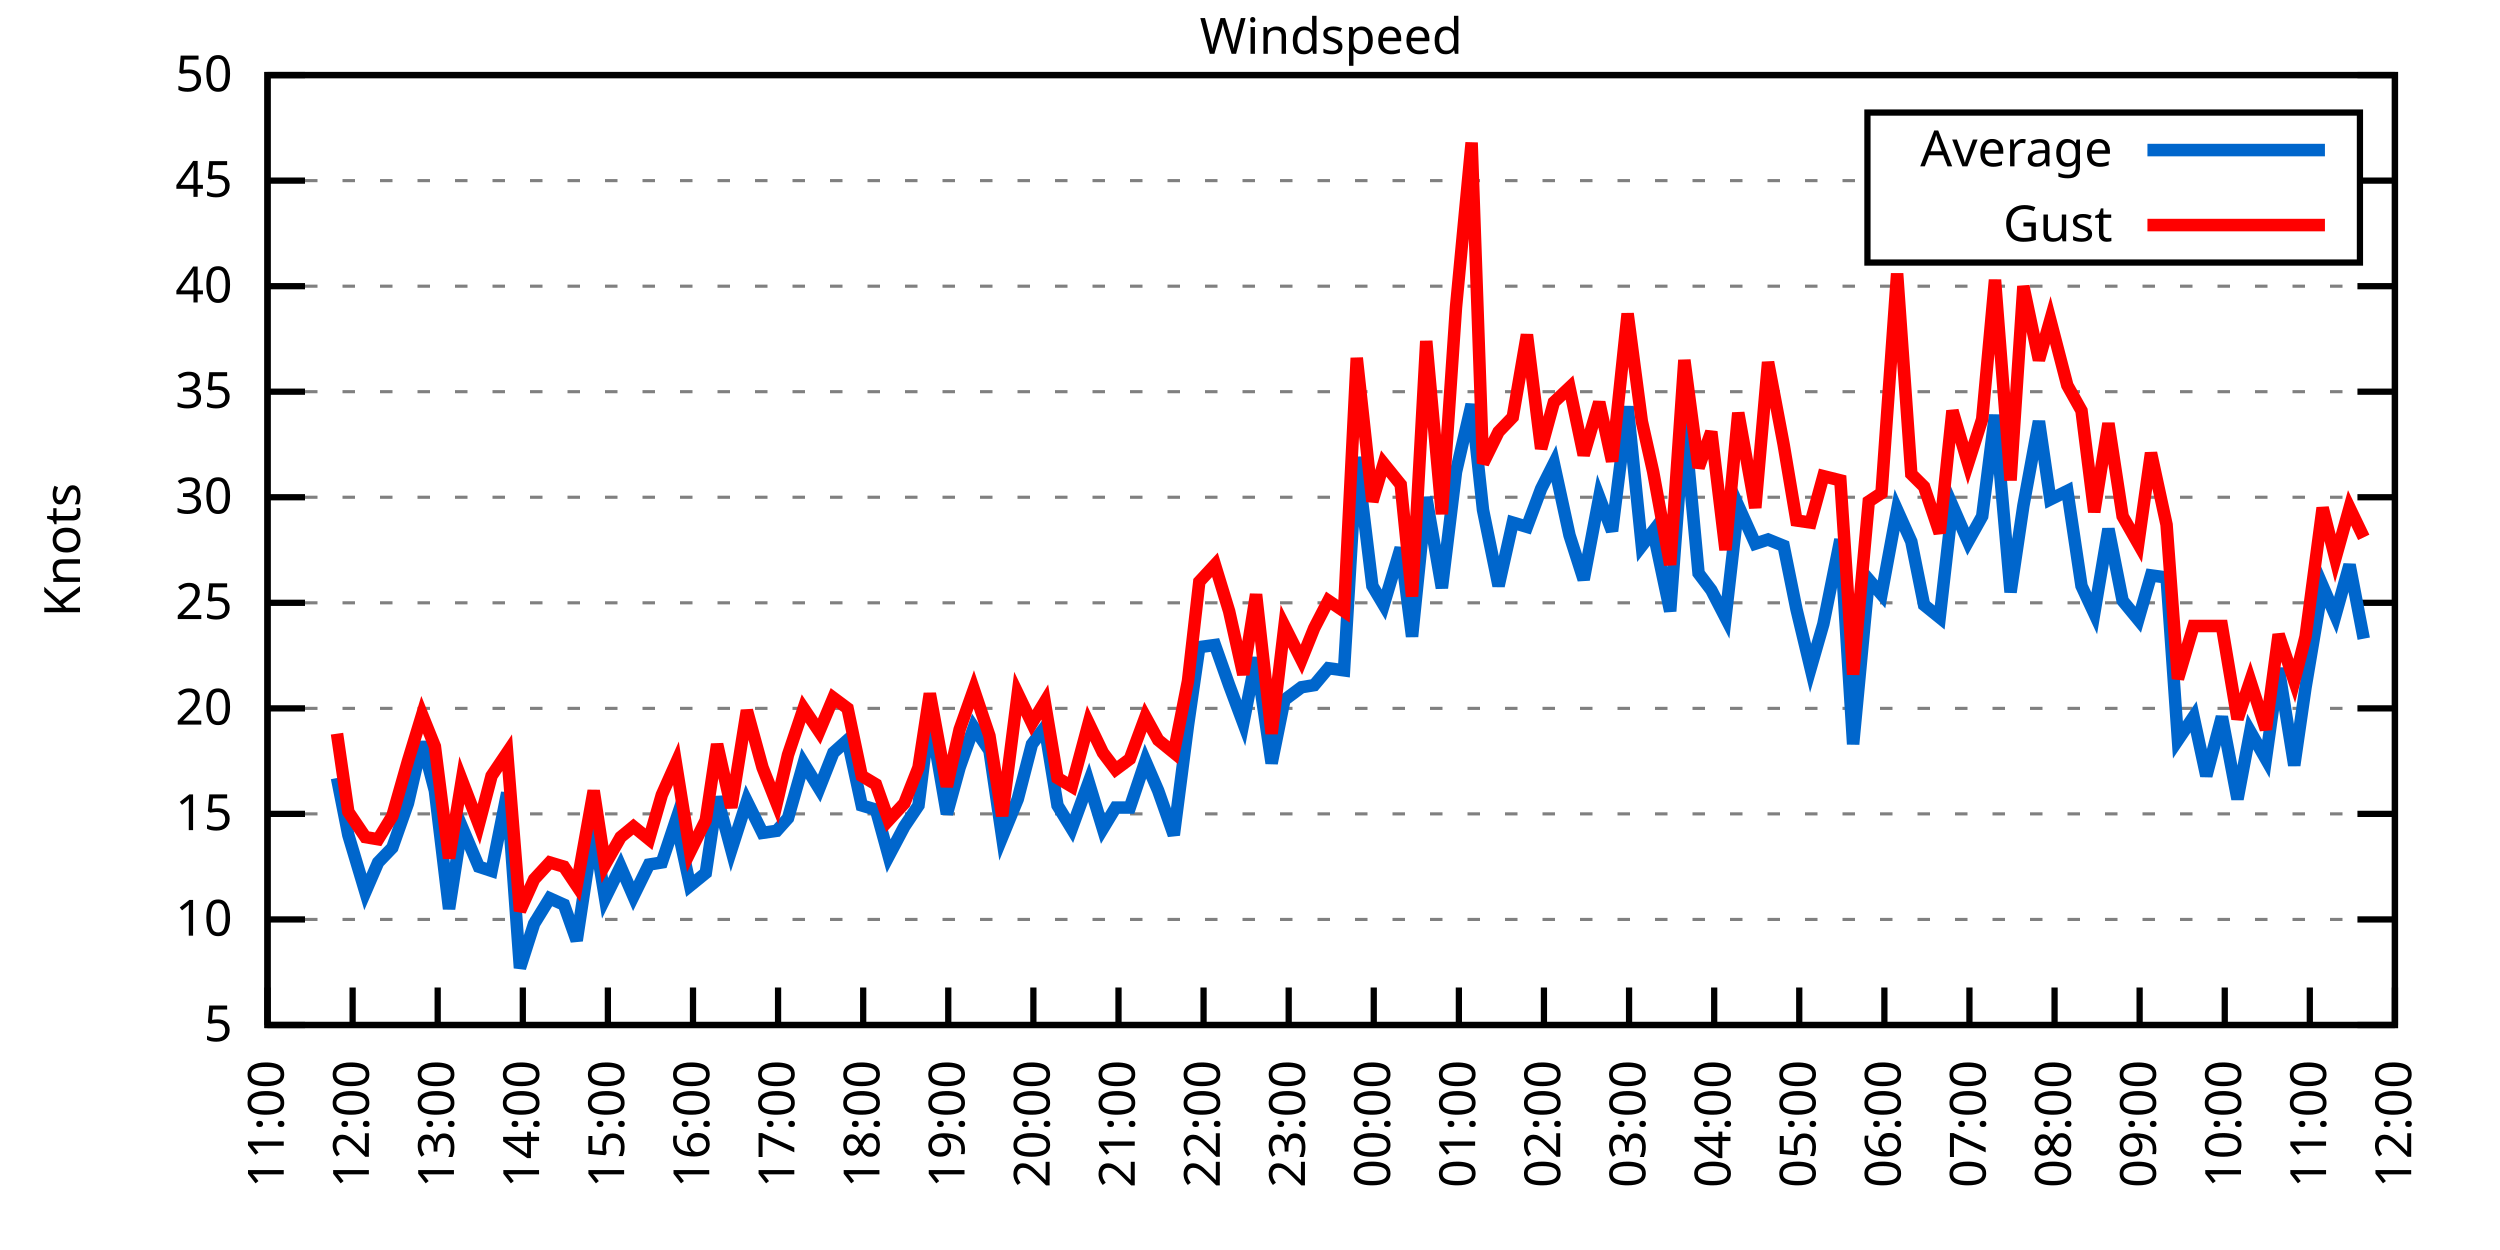
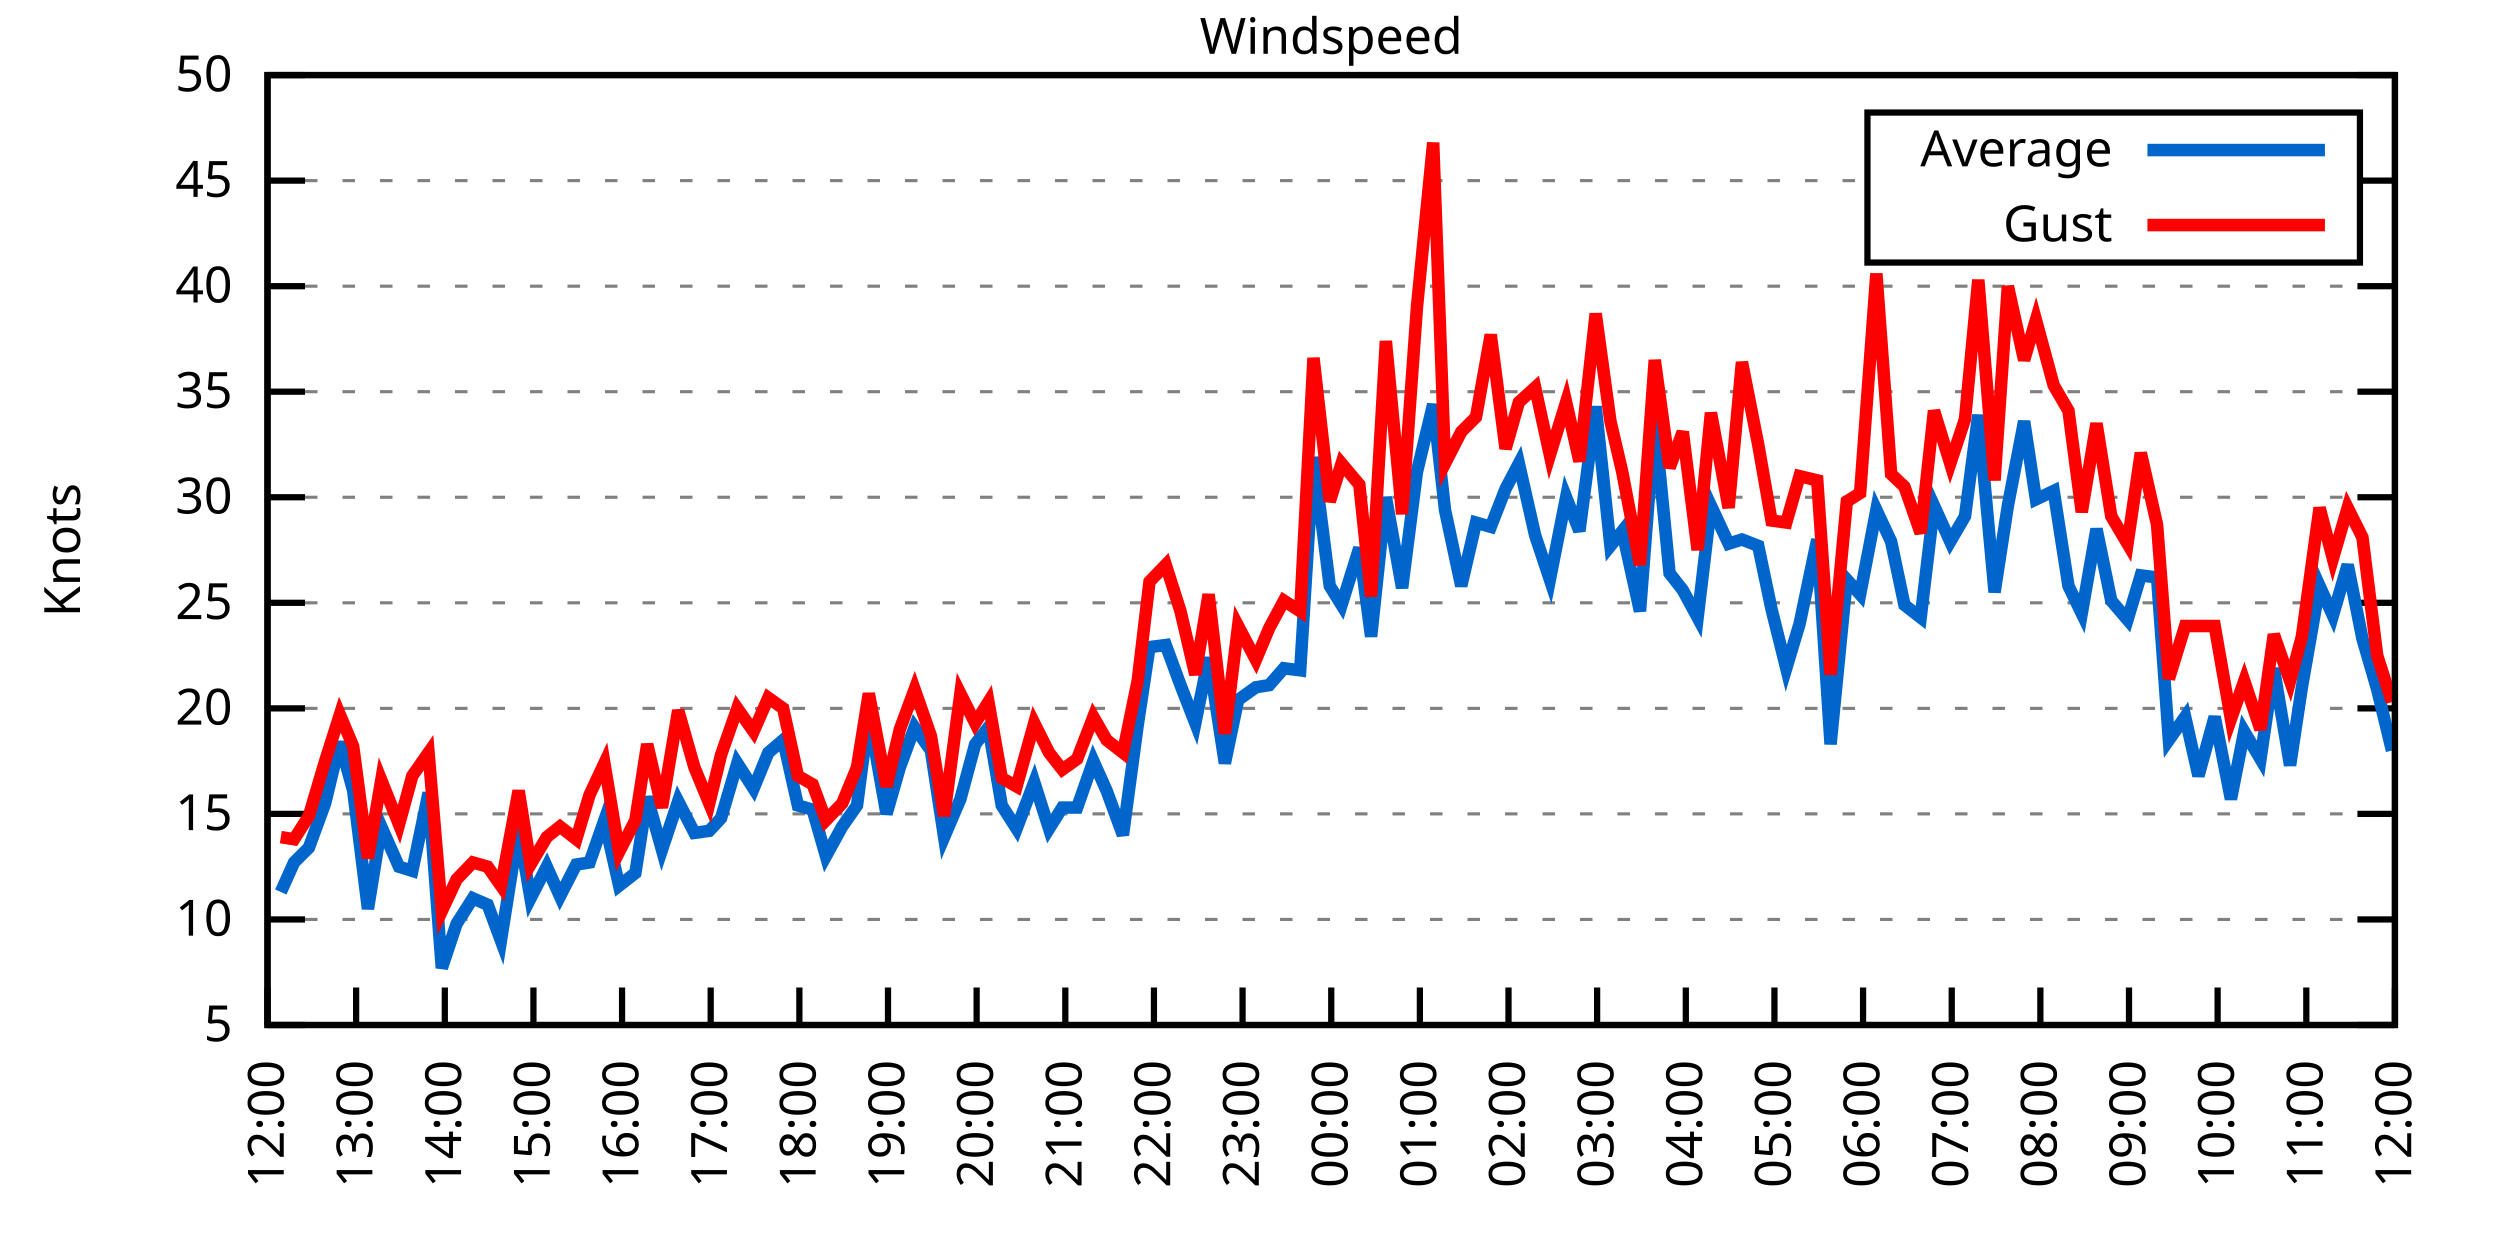
<svg xmlns="http://www.w3.org/2000/svg" xmlns:xlink="http://www.w3.org/1999/xlink" width="400" height="200" viewBox="0 0 400 200">
  <g id="gnuplot_canvas">
    <rect x="0" y="0" width="400" height="200" fill="none" />
    <defs>
      <circle id="gpDot" r="0.5" stroke-width="0.5" stroke="currentColor" />
      <path id="gpPt0" stroke-width="0.333" stroke="currentColor" d="M-1,0 h2 M0,-1 v2" />
      <path id="gpPt1" stroke-width="0.333" stroke="currentColor" d="M-1,-1 L1,1 M1,-1 L-1,1" />
      <path id="gpPt2" stroke-width="0.333" stroke="currentColor" d="M-1,0 L1,0 M0,-1 L0,1 M-1,-1 L1,1 M-1,1 L1,-1" />
      <rect id="gpPt3" stroke-width="0.333" stroke="currentColor" x="-1" y="-1" width="2" height="2" />
      <rect id="gpPt4" stroke-width="0.333" stroke="currentColor" fill="currentColor" x="-1" y="-1" width="2" height="2" />
      <circle id="gpPt5" stroke-width="0.333" stroke="currentColor" cx="0" cy="0" r="1" />
      <use xlink:href="#gpPt5" id="gpPt6" fill="currentColor" stroke="none" />
      <path id="gpPt7" stroke-width="0.333" stroke="currentColor" d="M0,-1.33 L-1.33,0.67 L1.33,0.67 z" />
      <use xlink:href="#gpPt7" id="gpPt8" fill="currentColor" stroke="none" />
      <use xlink:href="#gpPt7" id="gpPt9" stroke="currentColor" transform="rotate(180)" />
      <use xlink:href="#gpPt9" id="gpPt10" fill="currentColor" stroke="none" />
      <use xlink:href="#gpPt3" id="gpPt11" stroke="currentColor" transform="rotate(45)" />
      <use xlink:href="#gpPt11" id="gpPt12" fill="currentColor" stroke="none" />
      <path id="gpPt13" stroke-width="0.333" stroke="currentColor" d="M0,1.330 L1.265,0.411 L0.782,-1.067 L-0.782,-1.076 L-1.265,0.411 z" />
      <use xlink:href="#gpPt13" id="gpPt14" fill="currentColor" stroke="none" />
      <filter id="textbox" filterUnits="objectBoundingBox" x="0" y="0" height="1" width="1">
        <feFlood flood-color="white" flood-opacity="1" result="bgnd" />
        <feComposite in="SourceGraphic" in2="bgnd" operator="atop" />
      </filter>
      <filter id="greybox" filterUnits="objectBoundingBox" x="0" y="0" height="1" width="1">
        <feFlood flood-color="lightgrey" flood-opacity="1" result="grey" />
        <feComposite in="SourceGraphic" in2="grey" operator="atop" />
      </filter>
    </defs>
    <g fill="none" color="white" stroke="currentColor" stroke-width="1.00" stroke-linecap="butt" stroke-linejoin="miter">
</g>
    <g fill="none" color="black" stroke="currentColor" stroke-width="1.00" stroke-linecap="butt" stroke-linejoin="miter">
      <g stroke="none" shape-rendering="crispEdges">
        <polygon fill="rgb(255, 255, 255)" points="42.80,164.00 383.18,164.00 383.18,12.02 42.80,12.02 " />
      </g>
    </g>
    <g fill="none" color="black" stroke="currentColor" stroke-width="1.00" stroke-linecap="butt" stroke-linejoin="miter">
</g>
    <g fill="none" color="black" stroke="black" stroke-width="0.50" stroke-linecap="butt" stroke-linejoin="miter">
</g>
    <g fill="none" color="gray" stroke="currentColor" stroke-width="0.50" stroke-linecap="butt" stroke-linejoin="miter">
      <path stroke="gray" stroke-dasharray="2,4" class="gridline" d="M42.80,164.00 L383.19,164.00  " />
    </g>
    <g fill="none" color="gray" stroke="gray" stroke-width="1.00" stroke-linecap="butt" stroke-linejoin="miter">
</g>
    <g fill="none" color="black" stroke="currentColor" stroke-width="1.00" stroke-linecap="butt" stroke-linejoin="miter">
      <path stroke="black" d="M42.80,164.00 L48.80,164.00 M383.19,164.00 L377.19,164.00  " />
      <g transform="translate(37.20,166.60)" stroke="none" fill="black" font-family="Sans" font-size="8.00" text-anchor="end">
        <text>
          <tspan font-family="Sans"> 5</tspan>
        </text>
      </g>
    </g>
    <g fill="none" color="black" stroke="currentColor" stroke-width="1.00" stroke-linecap="butt" stroke-linejoin="miter">
</g>
    <g fill="none" color="black" stroke="black" stroke-width="0.50" stroke-linecap="butt" stroke-linejoin="miter">
</g>
    <g fill="none" color="gray" stroke="currentColor" stroke-width="0.50" stroke-linecap="butt" stroke-linejoin="miter">
      <path stroke="gray" stroke-dasharray="2,4" class="gridline" d="M42.80,147.11 L383.19,147.11  " />
    </g>
    <g fill="none" color="gray" stroke="gray" stroke-width="1.00" stroke-linecap="butt" stroke-linejoin="miter">
</g>
    <g fill="none" color="black" stroke="currentColor" stroke-width="1.00" stroke-linecap="butt" stroke-linejoin="miter">
      <path stroke="black" d="M42.80,147.11 L48.80,147.11 M383.19,147.11 L377.19,147.11  " />
      <g transform="translate(37.20,149.71)" stroke="none" fill="black" font-family="Sans" font-size="8.00" text-anchor="end">
        <text>
          <tspan font-family="Sans"> 10</tspan>
        </text>
      </g>
    </g>
    <g fill="none" color="black" stroke="currentColor" stroke-width="1.00" stroke-linecap="butt" stroke-linejoin="miter">
</g>
    <g fill="none" color="black" stroke="black" stroke-width="0.50" stroke-linecap="butt" stroke-linejoin="miter">
</g>
    <g fill="none" color="gray" stroke="currentColor" stroke-width="0.50" stroke-linecap="butt" stroke-linejoin="miter">
      <path stroke="gray" stroke-dasharray="2,4" class="gridline" d="M42.80,130.22 L383.19,130.22  " />
    </g>
    <g fill="none" color="gray" stroke="gray" stroke-width="1.00" stroke-linecap="butt" stroke-linejoin="miter">
</g>
    <g fill="none" color="black" stroke="currentColor" stroke-width="1.00" stroke-linecap="butt" stroke-linejoin="miter">
      <path stroke="black" d="M42.80,130.22 L48.80,130.22 M383.19,130.22 L377.19,130.22  " />
      <g transform="translate(37.20,132.82)" stroke="none" fill="black" font-family="Sans" font-size="8.00" text-anchor="end">
        <text>
          <tspan font-family="Sans"> 15</tspan>
        </text>
      </g>
    </g>
    <g fill="none" color="black" stroke="currentColor" stroke-width="1.00" stroke-linecap="butt" stroke-linejoin="miter">
</g>
    <g fill="none" color="black" stroke="black" stroke-width="0.50" stroke-linecap="butt" stroke-linejoin="miter">
</g>
    <g fill="none" color="gray" stroke="currentColor" stroke-width="0.50" stroke-linecap="butt" stroke-linejoin="miter">
      <path stroke="gray" stroke-dasharray="2,4" class="gridline" d="M42.80,113.34 L383.19,113.34  " />
    </g>
    <g fill="none" color="gray" stroke="gray" stroke-width="1.00" stroke-linecap="butt" stroke-linejoin="miter">
</g>
    <g fill="none" color="black" stroke="currentColor" stroke-width="1.00" stroke-linecap="butt" stroke-linejoin="miter">
      <path stroke="black" d="M42.80,113.34 L48.80,113.34 M383.19,113.34 L377.19,113.34  " />
      <g transform="translate(37.20,115.94)" stroke="none" fill="black" font-family="Sans" font-size="8.00" text-anchor="end">
        <text>
          <tspan font-family="Sans"> 20</tspan>
        </text>
      </g>
    </g>
    <g fill="none" color="black" stroke="currentColor" stroke-width="1.00" stroke-linecap="butt" stroke-linejoin="miter">
</g>
    <g fill="none" color="black" stroke="black" stroke-width="0.50" stroke-linecap="butt" stroke-linejoin="miter">
</g>
    <g fill="none" color="gray" stroke="currentColor" stroke-width="0.50" stroke-linecap="butt" stroke-linejoin="miter">
      <path stroke="gray" stroke-dasharray="2,4" class="gridline" d="M42.80,96.45 L383.19,96.45  " />
    </g>
    <g fill="none" color="gray" stroke="gray" stroke-width="1.00" stroke-linecap="butt" stroke-linejoin="miter">
</g>
    <g fill="none" color="black" stroke="currentColor" stroke-width="1.00" stroke-linecap="butt" stroke-linejoin="miter">
      <path stroke="black" d="M42.80,96.45 L48.80,96.45 M383.19,96.45 L377.19,96.45  " />
      <g transform="translate(37.20,99.05)" stroke="none" fill="black" font-family="Sans" font-size="8.00" text-anchor="end">
        <text>
          <tspan font-family="Sans"> 25</tspan>
        </text>
      </g>
    </g>
    <g fill="none" color="black" stroke="currentColor" stroke-width="1.00" stroke-linecap="butt" stroke-linejoin="miter">
</g>
    <g fill="none" color="black" stroke="black" stroke-width="0.50" stroke-linecap="butt" stroke-linejoin="miter">
</g>
    <g fill="none" color="gray" stroke="currentColor" stroke-width="0.50" stroke-linecap="butt" stroke-linejoin="miter">
      <path stroke="gray" stroke-dasharray="2,4" class="gridline" d="M42.80,79.56 L383.19,79.56  " />
    </g>
    <g fill="none" color="gray" stroke="gray" stroke-width="1.00" stroke-linecap="butt" stroke-linejoin="miter">
</g>
    <g fill="none" color="black" stroke="currentColor" stroke-width="1.00" stroke-linecap="butt" stroke-linejoin="miter">
      <path stroke="black" d="M42.80,79.56 L48.80,79.56 M383.19,79.56 L377.19,79.56  " />
      <g transform="translate(37.20,82.16)" stroke="none" fill="black" font-family="Sans" font-size="8.00" text-anchor="end">
        <text>
          <tspan font-family="Sans"> 30</tspan>
        </text>
      </g>
    </g>
    <g fill="none" color="black" stroke="currentColor" stroke-width="1.00" stroke-linecap="butt" stroke-linejoin="miter">
</g>
    <g fill="none" color="black" stroke="black" stroke-width="0.50" stroke-linecap="butt" stroke-linejoin="miter">
</g>
    <g fill="none" color="gray" stroke="currentColor" stroke-width="0.50" stroke-linecap="butt" stroke-linejoin="miter">
      <path stroke="gray" stroke-dasharray="2,4" class="gridline" d="M42.80,62.67 L383.19,62.67  " />
    </g>
    <g fill="none" color="gray" stroke="gray" stroke-width="1.00" stroke-linecap="butt" stroke-linejoin="miter">
</g>
    <g fill="none" color="black" stroke="currentColor" stroke-width="1.00" stroke-linecap="butt" stroke-linejoin="miter">
      <path stroke="black" d="M42.80,62.67 L48.80,62.67 M383.19,62.67 L377.19,62.67  " />
      <g transform="translate(37.20,65.27)" stroke="none" fill="black" font-family="Sans" font-size="8.00" text-anchor="end">
        <text>
          <tspan font-family="Sans"> 35</tspan>
        </text>
      </g>
    </g>
    <g fill="none" color="black" stroke="currentColor" stroke-width="1.00" stroke-linecap="butt" stroke-linejoin="miter">
</g>
    <g fill="none" color="black" stroke="black" stroke-width="0.50" stroke-linecap="butt" stroke-linejoin="miter">
</g>
    <g fill="none" color="gray" stroke="currentColor" stroke-width="0.50" stroke-linecap="butt" stroke-linejoin="miter">
      <path stroke="gray" stroke-dasharray="2,4" class="gridline" d="M42.80,45.79 L383.19,45.79  " />
    </g>
    <g fill="none" color="gray" stroke="gray" stroke-width="1.00" stroke-linecap="butt" stroke-linejoin="miter">
</g>
    <g fill="none" color="black" stroke="currentColor" stroke-width="1.00" stroke-linecap="butt" stroke-linejoin="miter">
      <path stroke="black" d="M42.80,45.79 L48.80,45.79 M383.19,45.79 L377.19,45.79  " />
      <g transform="translate(37.20,48.39)" stroke="none" fill="black" font-family="Sans" font-size="8.00" text-anchor="end">
        <text>
          <tspan font-family="Sans"> 40</tspan>
        </text>
      </g>
    </g>
    <g fill="none" color="black" stroke="currentColor" stroke-width="1.00" stroke-linecap="butt" stroke-linejoin="miter">
</g>
    <g fill="none" color="black" stroke="black" stroke-width="0.50" stroke-linecap="butt" stroke-linejoin="miter">
</g>
    <g fill="none" color="gray" stroke="currentColor" stroke-width="0.50" stroke-linecap="butt" stroke-linejoin="miter">
      <path stroke="gray" stroke-dasharray="2,4" class="gridline" d="M42.80,28.90 L298.79,28.90 M377.59,28.90 L383.19,28.90  " />
    </g>
    <g fill="none" color="gray" stroke="gray" stroke-width="1.00" stroke-linecap="butt" stroke-linejoin="miter">
</g>
    <g fill="none" color="black" stroke="currentColor" stroke-width="1.00" stroke-linecap="butt" stroke-linejoin="miter">
      <path stroke="black" d="M42.80,28.90 L48.80,28.90 M383.19,28.90 L377.19,28.90  " />
      <g transform="translate(37.20,31.50)" stroke="none" fill="black" font-family="Sans" font-size="8.00" text-anchor="end">
        <text>
          <tspan font-family="Sans"> 45</tspan>
        </text>
      </g>
    </g>
    <g fill="none" color="black" stroke="currentColor" stroke-width="1.00" stroke-linecap="butt" stroke-linejoin="miter">
</g>
    <g fill="none" color="black" stroke="black" stroke-width="0.50" stroke-linecap="butt" stroke-linejoin="miter">
</g>
    <g fill="none" color="gray" stroke="currentColor" stroke-width="0.50" stroke-linecap="butt" stroke-linejoin="miter">
      <path stroke="gray" stroke-dasharray="2,4" class="gridline" d="M42.80,12.01 L383.19,12.01  " />
    </g>
    <g fill="none" color="gray" stroke="gray" stroke-width="1.00" stroke-linecap="butt" stroke-linejoin="miter">
</g>
    <g fill="none" color="black" stroke="currentColor" stroke-width="1.00" stroke-linecap="butt" stroke-linejoin="miter">
      <path stroke="black" d="M42.80,12.01 L48.80,12.01 M383.19,12.01 L377.19,12.01  " />
      <g transform="translate(37.20,14.61)" stroke="none" fill="black" font-family="Sans" font-size="8.00" text-anchor="end">
        <text>
          <tspan font-family="Sans"> 50</tspan>
        </text>
      </g>
    </g>
    <g fill="none" color="black" stroke="currentColor" stroke-width="1.00" stroke-linecap="butt" stroke-linejoin="miter">
      <path stroke="black" d="M42.80,164.00 L42.80,158.00  " />
      <g transform="translate(45.40,169.60) rotate(270.00)" stroke="none" fill="black" font-family="Sans" font-size="8.00" text-anchor="end">
        <text>
-           <tspan font-family="Sans">11:00</tspan>
-         </text>
-       </g>
-     </g>
-     <g fill="none" color="black" stroke="currentColor" stroke-width="1.00" stroke-linecap="butt" stroke-linejoin="miter">
-       <path stroke="black" d="M56.42,164.00 L56.42,158.00  " />
-       <g transform="translate(59.02,169.60) rotate(270.00)" stroke="none" fill="black" font-family="Sans" font-size="8.00" text-anchor="end">
-         <text>
          <tspan font-family="Sans">12:00</tspan>
        </text>
      </g>
    </g>
    <g fill="none" color="black" stroke="currentColor" stroke-width="1.00" stroke-linecap="butt" stroke-linejoin="miter">
-       <path stroke="black" d="M70.03,164.00 L70.03,158.00  " />
-       <g transform="translate(72.63,169.60) rotate(270.00)" stroke="none" fill="black" font-family="Sans" font-size="8.00" text-anchor="end">
+       <path stroke="black" d="M56.98,164.00 L56.98,158.00  " />
+       <g transform="translate(59.58,169.60) rotate(270.00)" stroke="none" fill="black" font-family="Sans" font-size="8.00" text-anchor="end">
        <text>
          <tspan font-family="Sans">13:00</tspan>
        </text>
      </g>
    </g>
    <g fill="none" color="black" stroke="currentColor" stroke-width="1.00" stroke-linecap="butt" stroke-linejoin="miter">
-       <path stroke="black" d="M83.65,164.00 L83.65,158.00  " />
-       <g transform="translate(86.25,169.60) rotate(270.00)" stroke="none" fill="black" font-family="Sans" font-size="8.00" text-anchor="end">
+       <path stroke="black" d="M71.17,164.00 L71.17,158.00  " />
+       <g transform="translate(73.77,169.60) rotate(270.00)" stroke="none" fill="black" font-family="Sans" font-size="8.00" text-anchor="end">
        <text>
          <tspan font-family="Sans">14:00</tspan>
        </text>
      </g>
    </g>
    <g fill="none" color="black" stroke="currentColor" stroke-width="1.00" stroke-linecap="butt" stroke-linejoin="miter">
-       <path stroke="black" d="M97.26,164.00 L97.26,158.00  " />
-       <g transform="translate(99.86,169.60) rotate(270.00)" stroke="none" fill="black" font-family="Sans" font-size="8.00" text-anchor="end">
+       <path stroke="black" d="M85.35,164.00 L85.35,158.00  " />
+       <g transform="translate(87.95,169.60) rotate(270.00)" stroke="none" fill="black" font-family="Sans" font-size="8.00" text-anchor="end">
        <text>
          <tspan font-family="Sans">15:00</tspan>
        </text>
      </g>
    </g>
    <g fill="none" color="black" stroke="currentColor" stroke-width="1.00" stroke-linecap="butt" stroke-linejoin="miter">
-       <path stroke="black" d="M110.88,164.00 L110.88,158.00  " />
-       <g transform="translate(113.48,169.60) rotate(270.00)" stroke="none" fill="black" font-family="Sans" font-size="8.00" text-anchor="end">
+       <path stroke="black" d="M99.53,164.00 L99.53,158.00  " />
+       <g transform="translate(102.13,169.60) rotate(270.00)" stroke="none" fill="black" font-family="Sans" font-size="8.00" text-anchor="end">
        <text>
          <tspan font-family="Sans">16:00</tspan>
        </text>
      </g>
    </g>
    <g fill="none" color="black" stroke="currentColor" stroke-width="1.00" stroke-linecap="butt" stroke-linejoin="miter">
-       <path stroke="black" d="M124.49,164.00 L124.49,158.00  " />
-       <g transform="translate(127.09,169.60) rotate(270.00)" stroke="none" fill="black" font-family="Sans" font-size="8.00" text-anchor="end">
+       <path stroke="black" d="M113.71,164.00 L113.71,158.00  " />
+       <g transform="translate(116.31,169.60) rotate(270.00)" stroke="none" fill="black" font-family="Sans" font-size="8.00" text-anchor="end">
        <text>
          <tspan font-family="Sans">17:00</tspan>
        </text>
      </g>
    </g>
    <g fill="none" color="black" stroke="currentColor" stroke-width="1.00" stroke-linecap="butt" stroke-linejoin="miter">
-       <path stroke="black" d="M138.11,164.00 L138.11,158.00  " />
-       <g transform="translate(140.71,169.60) rotate(270.00)" stroke="none" fill="black" font-family="Sans" font-size="8.00" text-anchor="end">
+       <path stroke="black" d="M127.90,164.00 L127.90,158.00  " />
+       <g transform="translate(130.50,169.60) rotate(270.00)" stroke="none" fill="black" font-family="Sans" font-size="8.00" text-anchor="end">
        <text>
          <tspan font-family="Sans">18:00</tspan>
        </text>
      </g>
    </g>
    <g fill="none" color="black" stroke="currentColor" stroke-width="1.00" stroke-linecap="butt" stroke-linejoin="miter">
-       <path stroke="black" d="M151.72,164.00 L151.72,158.00  " />
-       <g transform="translate(154.32,169.60) rotate(270.00)" stroke="none" fill="black" font-family="Sans" font-size="8.00" text-anchor="end">
+       <path stroke="black" d="M142.08,164.00 L142.08,158.00  " />
+       <g transform="translate(144.68,169.60) rotate(270.00)" stroke="none" fill="black" font-family="Sans" font-size="8.00" text-anchor="end">
        <text>
          <tspan font-family="Sans">19:00</tspan>
        </text>
      </g>
    </g>
    <g fill="none" color="black" stroke="currentColor" stroke-width="1.00" stroke-linecap="butt" stroke-linejoin="miter">
-       <path stroke="black" d="M165.34,164.00 L165.34,158.00  " />
-       <g transform="translate(167.94,169.60) rotate(270.00)" stroke="none" fill="black" font-family="Sans" font-size="8.00" text-anchor="end">
+       <path stroke="black" d="M156.26,164.00 L156.26,158.00  " />
+       <g transform="translate(158.86,169.60) rotate(270.00)" stroke="none" fill="black" font-family="Sans" font-size="8.00" text-anchor="end">
        <text>
          <tspan font-family="Sans">20:00</tspan>
        </text>
      </g>
    </g>
    <g fill="none" color="black" stroke="currentColor" stroke-width="1.00" stroke-linecap="butt" stroke-linejoin="miter">
-       <path stroke="black" d="M178.96,164.00 L178.96,158.00  " />
-       <g transform="translate(181.56,169.60) rotate(270.00)" stroke="none" fill="black" font-family="Sans" font-size="8.00" text-anchor="end">
+       <path stroke="black" d="M170.45,164.00 L170.45,158.00  " />
+       <g transform="translate(173.05,169.60) rotate(270.00)" stroke="none" fill="black" font-family="Sans" font-size="8.00" text-anchor="end">
        <text>
          <tspan font-family="Sans">21:00</tspan>
        </text>
      </g>
    </g>
    <g fill="none" color="black" stroke="currentColor" stroke-width="1.00" stroke-linecap="butt" stroke-linejoin="miter">
-       <path stroke="black" d="M192.57,164.00 L192.57,158.00  " />
-       <g transform="translate(195.17,169.60) rotate(270.00)" stroke="none" fill="black" font-family="Sans" font-size="8.00" text-anchor="end">
+       <path stroke="black" d="M184.63,164.00 L184.63,158.00  " />
+       <g transform="translate(187.23,169.60) rotate(270.00)" stroke="none" fill="black" font-family="Sans" font-size="8.00" text-anchor="end">
        <text>
          <tspan font-family="Sans">22:00</tspan>
        </text>
      </g>
    </g>
    <g fill="none" color="black" stroke="currentColor" stroke-width="1.00" stroke-linecap="butt" stroke-linejoin="miter">
-       <path stroke="black" d="M206.19,164.00 L206.19,158.00  " />
-       <g transform="translate(208.79,169.60) rotate(270.00)" stroke="none" fill="black" font-family="Sans" font-size="8.00" text-anchor="end">
+       <path stroke="black" d="M198.81,164.00 L198.81,158.00  " />
+       <g transform="translate(201.41,169.60) rotate(270.00)" stroke="none" fill="black" font-family="Sans" font-size="8.00" text-anchor="end">
        <text>
          <tspan font-family="Sans">23:00</tspan>
        </text>
      </g>
    </g>
    <g fill="none" color="black" stroke="currentColor" stroke-width="1.00" stroke-linecap="butt" stroke-linejoin="miter">
-       <path stroke="black" d="M219.80,164.00 L219.80,158.00  " />
-       <g transform="translate(222.40,169.60) rotate(270.00)" stroke="none" fill="black" font-family="Sans" font-size="8.00" text-anchor="end">
+       <path stroke="black" d="M213.00,164.00 L213.00,158.00  " />
+       <g transform="translate(215.60,169.60) rotate(270.00)" stroke="none" fill="black" font-family="Sans" font-size="8.00" text-anchor="end">
        <text>
          <tspan font-family="Sans">00:00</tspan>
        </text>
      </g>
    </g>
    <g fill="none" color="black" stroke="currentColor" stroke-width="1.00" stroke-linecap="butt" stroke-linejoin="miter">
-       <path stroke="black" d="M233.42,164.00 L233.42,158.00  " />
-       <g transform="translate(236.02,169.60) rotate(270.00)" stroke="none" fill="black" font-family="Sans" font-size="8.00" text-anchor="end">
+       <path stroke="black" d="M227.18,164.00 L227.18,158.00  " />
+       <g transform="translate(229.78,169.60) rotate(270.00)" stroke="none" fill="black" font-family="Sans" font-size="8.00" text-anchor="end">
        <text>
          <tspan font-family="Sans">01:00</tspan>
        </text>
      </g>
    </g>
    <g fill="none" color="black" stroke="currentColor" stroke-width="1.00" stroke-linecap="butt" stroke-linejoin="miter">
-       <path stroke="black" d="M247.03,164.00 L247.03,158.00  " />
-       <g transform="translate(249.63,169.60) rotate(270.00)" stroke="none" fill="black" font-family="Sans" font-size="8.00" text-anchor="end">
+       <path stroke="black" d="M241.36,164.00 L241.36,158.00  " />
+       <g transform="translate(243.96,169.60) rotate(270.00)" stroke="none" fill="black" font-family="Sans" font-size="8.00" text-anchor="end">
        <text>
          <tspan font-family="Sans">02:00</tspan>
        </text>
      </g>
    </g>
    <g fill="none" color="black" stroke="currentColor" stroke-width="1.00" stroke-linecap="butt" stroke-linejoin="miter">
-       <path stroke="black" d="M260.65,164.00 L260.65,158.00  " />
-       <g transform="translate(263.25,169.60) rotate(270.00)" stroke="none" fill="black" font-family="Sans" font-size="8.00" text-anchor="end">
+       <path stroke="black" d="M255.54,164.00 L255.54,158.00  " />
+       <g transform="translate(258.14,169.60) rotate(270.00)" stroke="none" fill="black" font-family="Sans" font-size="8.00" text-anchor="end">
        <text>
          <tspan font-family="Sans">03:00</tspan>
        </text>
      </g>
    </g>
    <g fill="none" color="black" stroke="currentColor" stroke-width="1.00" stroke-linecap="butt" stroke-linejoin="miter">
-       <path stroke="black" d="M274.27,164.00 L274.27,158.00  " />
-       <g transform="translate(276.87,169.60) rotate(270.00)" stroke="none" fill="black" font-family="Sans" font-size="8.00" text-anchor="end">
+       <path stroke="black" d="M269.73,164.00 L269.73,158.00  " />
+       <g transform="translate(272.33,169.60) rotate(270.00)" stroke="none" fill="black" font-family="Sans" font-size="8.00" text-anchor="end">
        <text>
          <tspan font-family="Sans">04:00</tspan>
        </text>
      </g>
    </g>
    <g fill="none" color="black" stroke="currentColor" stroke-width="1.00" stroke-linecap="butt" stroke-linejoin="miter">
-       <path stroke="black" d="M287.88,164.00 L287.88,158.00  " />
-       <g transform="translate(290.48,169.60) rotate(270.00)" stroke="none" fill="black" font-family="Sans" font-size="8.00" text-anchor="end">
+       <path stroke="black" d="M283.91,164.00 L283.91,158.00  " />
+       <g transform="translate(286.51,169.60) rotate(270.00)" stroke="none" fill="black" font-family="Sans" font-size="8.00" text-anchor="end">
        <text>
          <tspan font-family="Sans">05:00</tspan>
        </text>
      </g>
    </g>
    <g fill="none" color="black" stroke="currentColor" stroke-width="1.00" stroke-linecap="butt" stroke-linejoin="miter">
-       <path stroke="black" d="M301.50,164.00 L301.50,158.00  " />
-       <g transform="translate(304.10,169.60) rotate(270.00)" stroke="none" fill="black" font-family="Sans" font-size="8.00" text-anchor="end">
+       <path stroke="black" d="M298.09,164.00 L298.09,158.00  " />
+       <g transform="translate(300.69,169.60) rotate(270.00)" stroke="none" fill="black" font-family="Sans" font-size="8.00" text-anchor="end">
        <text>
          <tspan font-family="Sans">06:00</tspan>
        </text>
      </g>
    </g>
    <g fill="none" color="black" stroke="currentColor" stroke-width="1.00" stroke-linecap="butt" stroke-linejoin="miter">
-       <path stroke="black" d="M315.11,164.00 L315.11,158.00  " />
-       <g transform="translate(317.71,169.60) rotate(270.00)" stroke="none" fill="black" font-family="Sans" font-size="8.00" text-anchor="end">
+       <path stroke="black" d="M312.28,164.00 L312.28,158.00  " />
+       <g transform="translate(314.88,169.60) rotate(270.00)" stroke="none" fill="black" font-family="Sans" font-size="8.00" text-anchor="end">
        <text>
          <tspan font-family="Sans">07:00</tspan>
        </text>
      </g>
    </g>
    <g fill="none" color="black" stroke="currentColor" stroke-width="1.00" stroke-linecap="butt" stroke-linejoin="miter">
-       <path stroke="black" d="M328.73,164.00 L328.73,158.00  " />
-       <g transform="translate(331.33,169.60) rotate(270.00)" stroke="none" fill="black" font-family="Sans" font-size="8.00" text-anchor="end">
+       <path stroke="black" d="M326.46,164.00 L326.46,158.00  " />
+       <g transform="translate(329.06,169.60) rotate(270.00)" stroke="none" fill="black" font-family="Sans" font-size="8.00" text-anchor="end">
        <text>
          <tspan font-family="Sans">08:00</tspan>
        </text>
      </g>
    </g>
    <g fill="none" color="black" stroke="currentColor" stroke-width="1.00" stroke-linecap="butt" stroke-linejoin="miter">
-       <path stroke="black" d="M342.34,164.00 L342.34,158.00  " />
-       <g transform="translate(344.94,169.60) rotate(270.00)" stroke="none" fill="black" font-family="Sans" font-size="8.00" text-anchor="end">
+       <path stroke="black" d="M340.64,164.00 L340.64,158.00  " />
+       <g transform="translate(343.24,169.60) rotate(270.00)" stroke="none" fill="black" font-family="Sans" font-size="8.00" text-anchor="end">
        <text>
          <tspan font-family="Sans">09:00</tspan>
        </text>
      </g>
    </g>
    <g fill="none" color="black" stroke="currentColor" stroke-width="1.00" stroke-linecap="butt" stroke-linejoin="miter">
-       <path stroke="black" d="M355.96,164.00 L355.96,158.00  " />
-       <g transform="translate(358.56,169.60) rotate(270.00)" stroke="none" fill="black" font-family="Sans" font-size="8.00" text-anchor="end">
+       <path stroke="black" d="M354.82,164.00 L354.82,158.00  " />
+       <g transform="translate(357.42,169.60) rotate(270.00)" stroke="none" fill="black" font-family="Sans" font-size="8.00" text-anchor="end">
        <text>
          <tspan font-family="Sans">10:00</tspan>
        </text>
      </g>
    </g>
    <g fill="none" color="black" stroke="currentColor" stroke-width="1.00" stroke-linecap="butt" stroke-linejoin="miter">
-       <path stroke="black" d="M369.57,164.00 L369.57,158.00  " />
-       <g transform="translate(372.17,169.60) rotate(270.00)" stroke="none" fill="black" font-family="Sans" font-size="8.00" text-anchor="end">
+       <path stroke="black" d="M369.01,164.00 L369.01,158.00  " />
+       <g transform="translate(371.61,169.60) rotate(270.00)" stroke="none" fill="black" font-family="Sans" font-size="8.00" text-anchor="end">
        <text>
          <tspan font-family="Sans">11:00</tspan>
        </text>
      </g>
    </g>
    <g fill="none" color="black" stroke="currentColor" stroke-width="1.00" stroke-linecap="butt" stroke-linejoin="miter">
      <path stroke="black" d="M383.19,164.00 L383.19,158.00  " />
      <g transform="translate(385.79,169.60) rotate(270.00)" stroke="none" fill="black" font-family="Sans" font-size="8.00" text-anchor="end">
        <text>
          <tspan font-family="Sans">12:00</tspan>
        </text>
      </g>
    </g>
    <g fill="none" color="black" stroke="currentColor" stroke-width="1.00" stroke-linecap="butt" stroke-linejoin="miter">
</g>
    <g fill="none" color="black" stroke="currentColor" stroke-width="1.00" stroke-linecap="butt" stroke-linejoin="miter">
      <path stroke="black" d="M42.80,12.01 L42.80,164.00 L383.19,164.00 L383.19,12.01 L42.80,12.01 Z  " />
    </g>
    <g fill="none" color="black" stroke="currentColor" stroke-width="1.00" stroke-linecap="butt" stroke-linejoin="miter">
</g>
    <g fill="none" color="black" stroke="currentColor" stroke-width="1.00" stroke-linecap="butt" stroke-linejoin="miter">
      <path stroke="black" d="M298.79,42.01 L298.79,18.01 L377.59,18.01 L377.59,42.01 L298.79,42.01 Z  " />
    </g>
    <g id="Windspeed_plot_1">
      <g fill="none" color="white" stroke="black" stroke-width="2.00" stroke-linecap="butt" stroke-linejoin="miter">
</g>
      <g fill="none" color="black" stroke="currentColor" stroke-width="2.00" stroke-linecap="butt" stroke-linejoin="miter">
        <g transform="translate(337.99,26.61)" stroke="none" fill="black" font-family="Sans" font-size="8.00" text-anchor="end">
          <text>
            <tspan font-family="Sans">Average</tspan>
          </text>
        </g>
      </g>
      <g fill="none" color="black" stroke="currentColor" stroke-width="2.00" stroke-linecap="butt" stroke-linejoin="miter">
-         <path stroke="rgb(  0, 102, 204)" d="M343.59,24.01 L371.99,24.01 M53.92,124.48 L55.73,133.60 L58.46,142.72 L60.50,137.99 L62.77,135.63 L65.27,128.54   L67.54,118.74 L69.58,126.51 L71.85,145.42 L73.89,132.25 L76.61,138.67 L78.65,139.34 L81.15,126.85 L83.19,154.88   L85.46,147.79 L87.96,143.73 L90.23,144.75 L92.27,150.49 L94.99,132.59 L96.81,143.73 L99.30,138.67 L101.35,143.40   L103.84,138.33 L105.89,137.99 L108.15,131.24 L110.42,141.71 L112.92,139.68 L114.74,127.52 L117.01,135.97 L119.50,128.20   L122.00,133.26 L124.27,132.93 L126.08,130.90 L128.58,122.12 L131.07,126.17 L133.34,120.43 L135.61,118.40 L137.88,128.87   L140.15,129.55 L142.19,136.98 L144.69,132.25 L146.96,128.87 L148.77,114.35 L151.50,130.22 L153.54,122.79 L155.81,116.38   L158.31,120.09 L160.35,133.94 L162.84,127.86 L165.11,119.08 L167.16,116.38 L169.20,128.87 L171.47,132.59 L174.19,125.16   L176.46,132.59 L178.50,129.21 L180.77,129.21 L183.27,121.78 L185.31,126.51 L187.81,133.60 L190.08,116.04 L191.89,103.54   L194.39,103.20 L196.66,109.62 L198.93,115.70 L200.97,105.23 L203.46,122.12 L205.51,111.99 L208.23,109.96 L210.27,109.62   L212.54,106.92 L215.04,107.26 L217.08,73.14 L219.58,93.75 L221.39,96.79 L224.11,87.67 L225.93,101.85 L228.20,79.56   L230.70,94.08 L232.96,75.51 L235.46,64.70 L237.28,81.59 L239.77,93.75 L242.04,83.61 L244.31,84.29 L246.58,78.21   L248.62,74.16 L251.12,85.64 L253.39,92.73 L255.88,79.56 L257.93,84.97 L260.42,65.04 L262.69,87.33 L264.51,84.97   L267.23,97.80 L269.50,67.40 L271.77,91.72 L273.81,94.42 L276.08,98.81 L278.12,80.91 L280.85,86.99 L282.89,86.32   L285.38,87.33 L287.43,97.46 L289.70,106.92 L291.74,99.83 L294.46,86.32 L296.50,119.08 L299.00,92.73 L301.04,95.10   L303.54,81.59 L305.81,86.65 L307.85,96.79 L310.35,98.81 L312.39,80.91 L314.89,86.65 L317.15,82.60 L319.20,66.39   L321.69,94.76 L323.74,80.91 L326.23,67.40 L328.05,79.90 L330.77,78.55 L333.04,93.75 L335.08,98.14 L337.35,84.63   L339.62,96.11 L342.12,99.15 L344.16,92.06 L346.65,92.40 L348.47,118.40 L350.97,114.69 L353.01,124.14 L355.50,114.69   L358.00,127.86 L360.04,117.05 L362.54,121.44 L364.58,106.92 L367.08,122.46 L368.89,109.96 L371.62,93.75 L373.66,98.48   L375.93,90.37 L378.20,102.19  " />
+         <path stroke="rgb(  0, 102, 204)" d="M343.59,24.01 L371.99,24.01 M44.93,142.72 L47.05,137.99 L49.42,135.63 L52.02,128.54 L54.38,118.74 L56.51,126.51   L58.87,145.42 L61.00,132.25 L63.84,138.67 L65.97,139.34 L68.57,126.85 L70.69,154.88 L73.06,147.79 L75.66,143.73   L78.02,144.75 L80.15,150.49 L82.98,132.59 L84.88,143.73 L87.48,138.67 L89.60,143.40 L92.20,138.33 L94.33,137.99   L96.70,131.24 L99.06,141.71 L101.66,139.68 L103.55,127.52 L105.91,135.97 L108.51,128.20 L111.11,133.26 L113.48,132.93   L115.37,130.90 L117.97,122.12 L120.57,126.17 L122.93,120.43 L125.30,118.40 L127.66,128.87 L130.02,129.55 L132.15,136.98   L134.75,132.25 L137.12,128.87 L139.01,114.35 L141.84,130.22 L143.97,122.79 L146.34,116.38 L148.94,120.09 L151.06,133.94   L153.66,127.86 L156.03,119.08 L158.15,116.38 L160.28,128.87 L162.65,132.59 L165.48,125.16 L167.85,132.59 L169.97,129.21   L172.34,129.21 L174.94,121.78 L177.06,126.51 L179.67,133.60 L182.03,116.04 L183.92,103.54 L186.52,103.20 L188.88,109.62   L191.25,115.70 L193.38,105.23 L195.98,122.12 L198.10,111.99 L200.94,109.96 L203.07,109.62 L205.43,106.92 L208.03,107.26   L210.16,73.14 L212.76,93.75 L214.65,96.79 L217.49,87.67 L219.38,101.85 L221.74,79.56 L224.34,94.08 L226.71,75.51   L229.31,64.70 L231.20,81.59 L233.80,93.75 L236.16,83.61 L238.52,84.29 L240.89,78.21 L243.02,74.16 L245.62,85.64   L247.98,92.73 L250.58,79.56 L252.71,84.97 L255.31,65.04 L257.67,87.33 L259.56,84.97 L262.40,97.80 L264.76,67.40   L267.13,91.72 L269.25,94.42 L271.62,98.81 L273.75,80.91 L276.58,86.99 L278.71,86.32 L281.31,87.33 L283.44,97.46   L285.80,106.92 L287.93,99.83 L290.76,86.32 L292.89,119.08 L295.49,92.73 L297.62,95.10 L300.22,81.59 L302.58,86.65   L304.71,96.79 L307.31,98.81 L309.44,80.91 L312.04,86.65 L314.40,82.60 L316.53,66.39 L319.13,94.76 L321.26,80.91   L323.86,67.40 L325.75,79.90 L328.59,78.55 L330.95,93.75 L333.08,98.14 L335.44,84.63 L337.80,96.11 L340.40,99.15   L342.53,92.06 L345.13,92.40 L347.02,118.40 L349.62,114.69 L351.75,124.14 L354.35,114.69 L356.95,127.86 L359.08,117.05   L361.68,121.44 L363.81,106.92 L366.41,122.46 L368.30,109.96 L371.13,93.75 L373.26,98.48 L375.63,90.37 L377.99,102.19   L380.35,110.30 L382.72,120.09  " />
      </g>
    </g>
    <g id="Windspeed_plot_2">
      <g fill="none" color="black" stroke="currentColor" stroke-width="2.00" stroke-linecap="butt" stroke-linejoin="miter">
        <g transform="translate(337.99,38.61)" stroke="none" fill="black" font-family="Sans" font-size="8.00" text-anchor="end">
          <text>
            <tspan font-family="Sans">Gust</tspan>
          </text>
        </g>
      </g>
      <g fill="none" color="black" stroke="currentColor" stroke-width="2.00" stroke-linecap="butt" stroke-linejoin="miter">
-         <path stroke="rgb(255,   0,   0)" d="M343.59,36.01 L371.99,36.01 M53.92,117.39 L55.73,129.89 L58.46,133.94 L60.50,134.28 L62.77,130.56 L65.27,121.78   L67.54,114.35 L69.58,119.42 L71.85,137.32 L73.89,124.82 L76.61,131.91 L78.65,124.14 L81.15,120.43 L83.19,145.76   L85.46,140.69 L87.96,137.99 L90.23,138.67 L92.27,141.71 L94.99,126.51 L96.81,138.33 L99.30,133.94 L101.35,132.25   L103.84,134.28 L105.89,127.18 L108.15,122.12 L110.42,136.30 L112.92,131.24 L114.74,119.08 L117.01,129.21 L119.50,113.67   L122.00,122.79 L124.27,128.54 L126.08,120.77 L128.58,113.34 L131.07,117.05 L133.34,111.65 L135.61,113.34 L137.88,124.14   L140.15,125.50 L142.19,131.24 L144.69,128.54 L146.96,122.79 L148.77,110.97 L151.50,125.83 L153.54,116.71 L155.81,110.30   L158.31,117.73 L160.35,130.56 L162.84,110.97 L165.11,115.70 L167.16,112.32 L169.20,124.48 L171.47,125.83 L174.19,115.70   L176.46,120.43 L178.50,123.13 L180.77,121.44 L183.27,114.69 L185.31,118.40 L187.81,120.43 L190.08,108.95 L191.89,93.07   L194.39,90.37 L196.66,97.80 L198.93,107.93 L200.97,95.10 L203.46,117.39 L205.51,100.16 L208.23,105.57 L210.27,100.50   L212.54,96.11 L215.04,97.80 L217.08,57.27 L219.58,80.24 L221.39,74.16 L224.11,77.53 L225.93,95.44 L228.20,54.57   L230.70,82.26 L232.96,49.16 L235.46,22.82 L237.28,74.16 L239.77,69.09 L242.04,66.73 L244.31,53.55 L246.58,71.79   L248.62,64.36 L251.12,62.00 L253.39,72.81 L255.88,64.36 L257.93,73.82 L260.42,50.18 L262.69,67.40 L264.51,75.51   L267.23,90.37 L269.50,57.61 L271.77,74.83 L273.81,69.09 L276.08,88.00 L278.12,66.05 L280.85,81.25 L282.89,57.94   L285.38,71.12 L287.43,83.28 L289.70,83.61 L291.74,76.18 L294.46,76.86 L296.50,107.93 L299.00,80.24 L301.04,78.89   L303.54,43.76 L305.81,75.85 L307.85,77.87 L310.35,85.30 L312.39,65.71 L314.89,74.16 L317.15,67.06 L319.20,44.77   L321.69,76.86 L323.74,45.79 L326.23,57.61 L328.05,51.19 L330.77,61.66 L333.04,65.71 L335.08,81.93 L337.35,67.74   L339.62,82.60 L342.12,86.99 L344.16,72.47 L346.65,83.95 L348.47,108.61 L350.97,100.16 L353.01,100.16 L355.50,100.16   L358.00,115.03 L360.04,108.95 L362.54,116.71 L364.58,101.52 L367.08,108.95 L368.89,101.85 L371.62,81.25 L373.66,89.36   L375.93,81.25 L378.20,85.98  " />
+         <path stroke="rgb(255,   0,   0)" d="M343.59,36.01 L371.99,36.01 M44.93,133.94 L47.05,134.28 L49.42,130.56 L52.02,121.78 L54.38,114.35 L56.51,119.42   L58.87,137.32 L61.00,124.82 L63.84,131.91 L65.97,124.14 L68.57,120.43 L70.69,145.76 L73.06,140.69 L75.66,137.99   L78.02,138.67 L80.15,141.71 L82.98,126.51 L84.88,138.33 L87.48,133.94 L89.60,132.25 L92.20,134.28 L94.33,127.18   L96.70,122.12 L99.06,136.30 L101.66,131.24 L103.55,119.08 L105.91,129.21 L108.51,113.67 L111.11,122.79 L113.48,128.54   L115.37,120.77 L117.97,113.34 L120.57,117.05 L122.93,111.65 L125.30,113.34 L127.66,124.14 L130.02,125.50 L132.15,131.24   L134.75,128.54 L137.12,122.79 L139.01,110.97 L141.84,125.83 L143.97,116.71 L146.34,110.30 L148.94,117.73 L151.06,130.56   L153.66,110.97 L156.03,115.70 L158.15,112.32 L160.28,124.48 L162.65,125.83 L165.48,115.70 L167.85,120.43 L169.97,123.13   L172.34,121.44 L174.94,114.69 L177.06,118.40 L179.67,120.43 L182.03,108.95 L183.92,93.07 L186.52,90.37 L188.88,97.80   L191.25,107.93 L193.38,95.10 L195.98,117.39 L198.10,100.16 L200.94,105.57 L203.07,100.50 L205.43,96.11 L208.03,97.80   L210.16,57.27 L212.76,80.24 L214.65,74.16 L217.49,77.53 L219.38,95.44 L221.74,54.57 L224.34,82.26 L226.71,49.16   L229.31,22.82 L231.20,74.16 L233.80,69.09 L236.16,66.73 L238.52,53.55 L240.89,71.79 L243.02,64.36 L245.62,62.00   L247.98,72.81 L250.58,64.36 L252.71,73.82 L255.31,50.18 L257.67,67.40 L259.56,75.51 L262.40,90.37 L264.76,57.61   L267.13,74.83 L269.25,69.09 L271.62,88.00 L273.75,66.05 L276.58,81.25 L278.71,57.94 L281.31,71.12 L283.44,83.28   L285.80,83.61 L287.93,76.18 L290.76,76.86 L292.89,107.93 L295.49,80.24 L297.62,78.89 L300.22,43.76 L302.58,75.85   L304.71,77.87 L307.31,85.30 L309.44,65.71 L312.04,74.16 L314.40,67.06 L316.53,44.77 L319.13,76.86 L321.26,45.79   L323.86,57.61 L325.75,51.19 L328.59,61.66 L330.95,65.71 L333.08,81.93 L335.44,67.74 L337.80,82.60 L340.40,86.99   L342.53,72.47 L345.13,83.95 L347.02,108.61 L349.62,100.16 L351.75,100.16 L354.35,100.16 L356.95,115.03 L359.08,108.95   L361.68,116.71 L363.81,101.52 L366.41,108.95 L368.30,101.85 L371.13,81.25 L373.26,89.36 L375.63,81.25 L377.99,85.98   L380.35,104.89 L382.72,112.32  " />
      </g>
    </g>
    <g fill="none" color="black" stroke="currentColor" stroke-width="2.00" stroke-linecap="butt" stroke-linejoin="miter">
</g>
    <g fill="none" color="black" stroke="black" stroke-width="1.00" stroke-linecap="butt" stroke-linejoin="miter">
</g>
    <g fill="none" color="black" stroke="currentColor" stroke-width="1.00" stroke-linecap="butt" stroke-linejoin="miter">
      <path stroke="black" d="M42.80,12.01 L42.80,164.00 L383.19,164.00 L383.19,12.01 L42.80,12.01 Z  " />
      <g transform="translate(12.80,88.01) rotate(270.00)" stroke="none" fill="black" font-family="Sans" font-size="8.00" text-anchor="middle">
        <text>
          <tspan font-family="Sans">Knots</tspan>
        </text>
      </g>
    </g>
    <g fill="none" color="black" stroke="currentColor" stroke-width="1.00" stroke-linecap="butt" stroke-linejoin="miter">
</g>
    <g fill="none" color="black" stroke="currentColor" stroke-width="1.00" stroke-linecap="butt" stroke-linejoin="miter">
      <g transform="translate(212.99,8.61)" stroke="none" fill="black" font-family="Sans" font-size="8.00" text-anchor="middle">
        <text>
          <tspan font-family="Sans">Windspeed</tspan>
        </text>
      </g>
    </g>
    <g fill="none" color="black" stroke="currentColor" stroke-width="1.00" stroke-linecap="butt" stroke-linejoin="miter">
</g>
  </g>
</svg>
